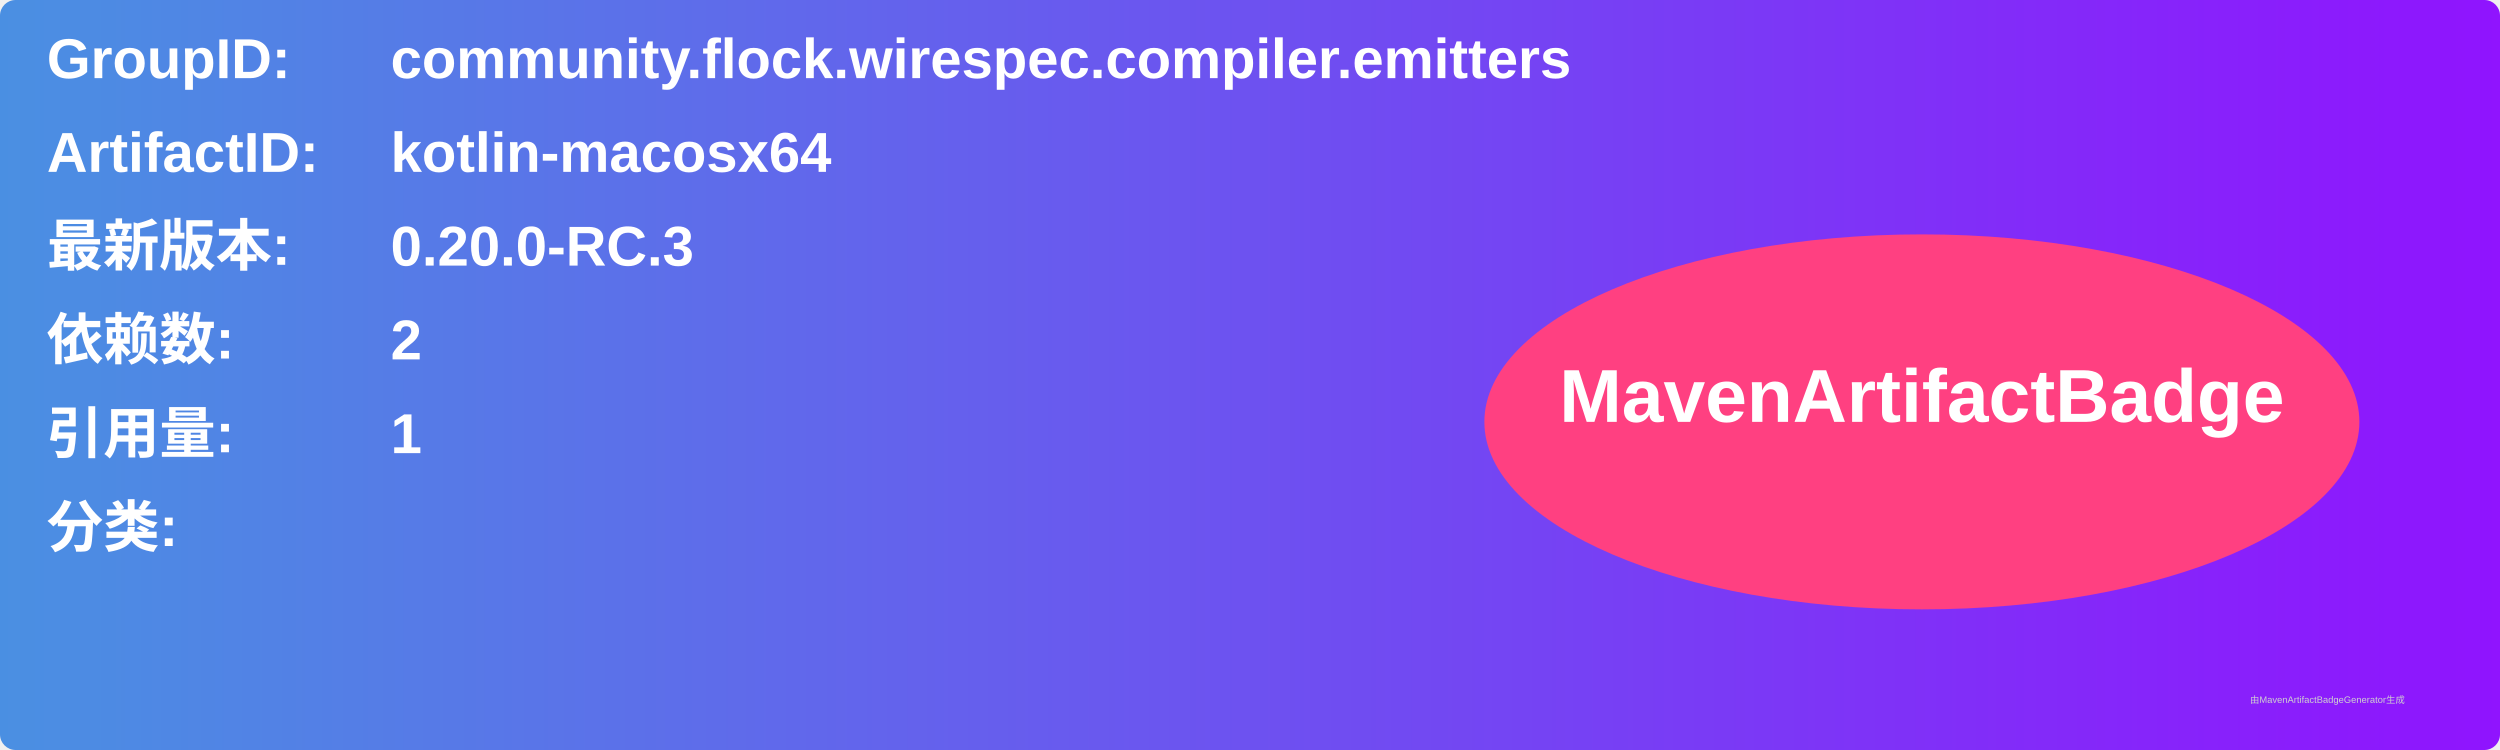
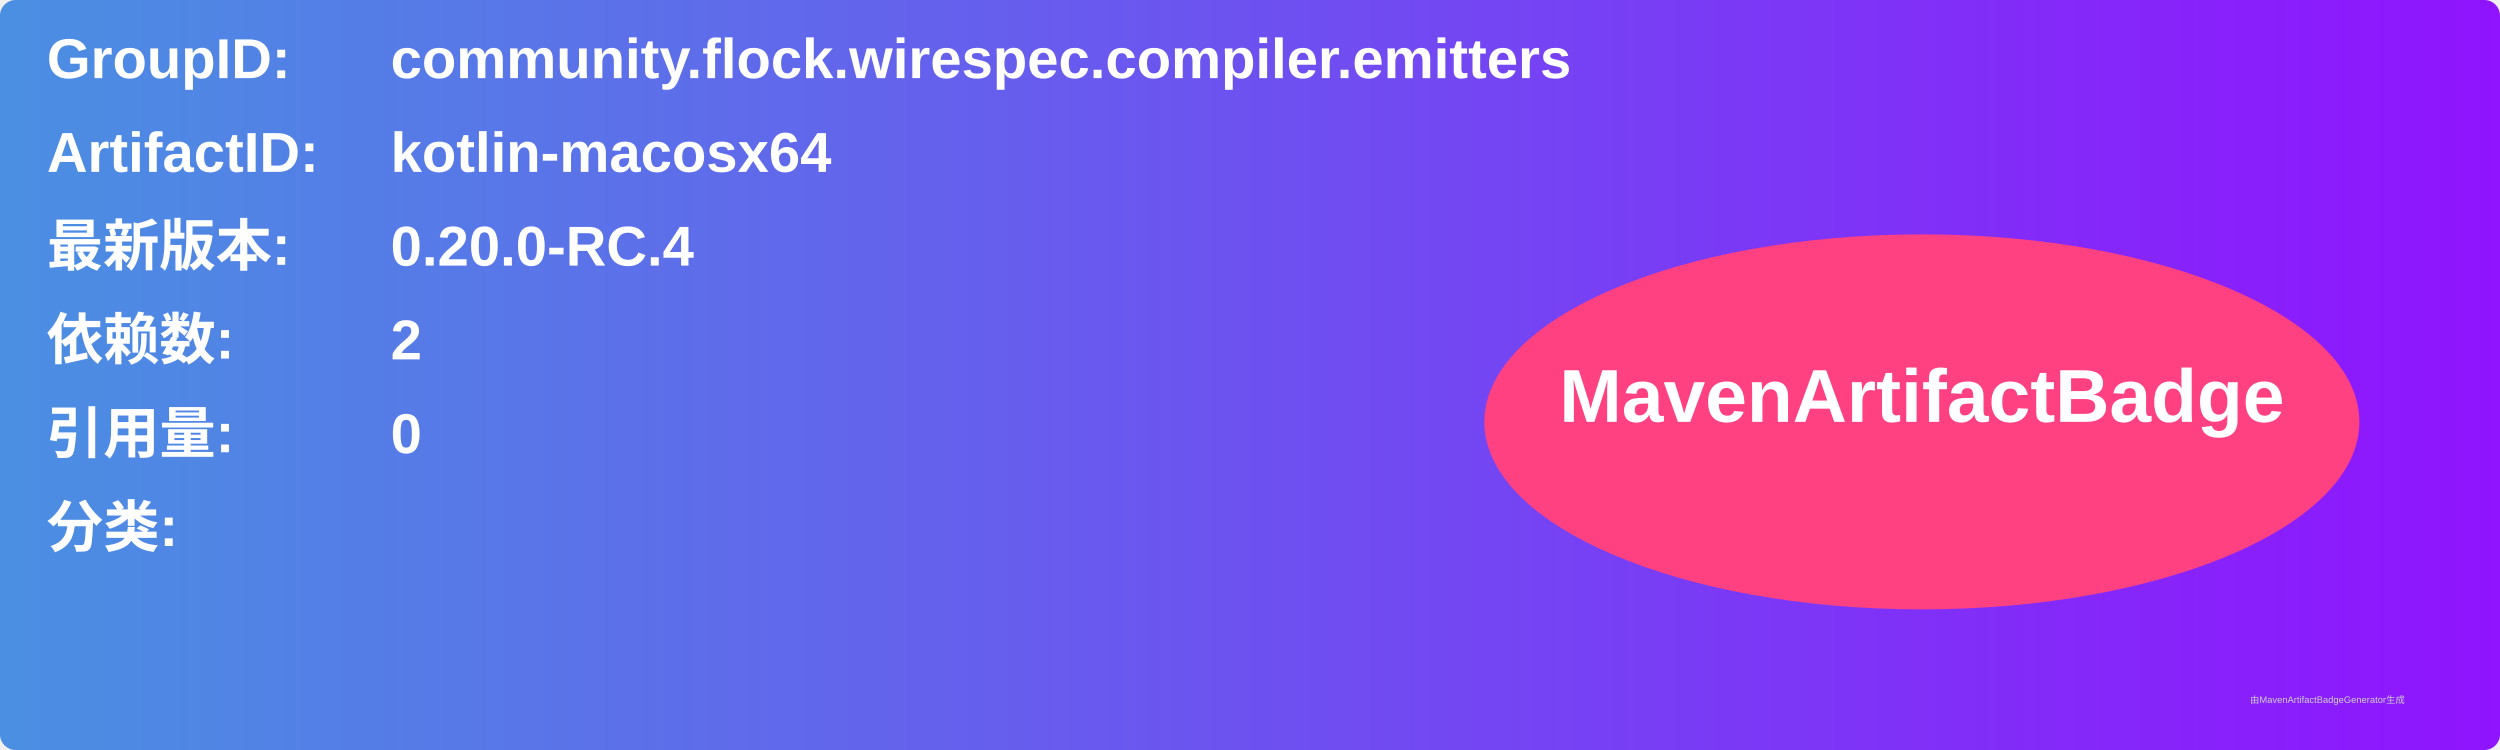
<svg xmlns="http://www.w3.org/2000/svg" width="800" height="240" viewBox="0 0 800 240">
  <linearGradient id="grad" x1="0%" y1="0%" x2="100%" y2="0%">
    <stop offset="0%" stop-color="#4a90e2" />
    <stop offset="100%" stop-color="#9013fe" />
  </linearGradient>
  <rect width="100%" height="100%" rx="5" ry="5" fill="url(#grad)" />
  <g transform="translate(15, 15)">
    <text x="0" y="10" font-family="Arial" font-size="18" fill="white" font-weight="bold" width="260">GroupID:</text>
    <text x="110" y="10" font-family="Arial" font-size="18" fill="white" font-weight="bold" width="460">community.flock.wirespec.compiler.emitters</text>
    <text x="0" y="40" font-family="Arial" font-size="18" fill="white" font-weight="bold" width="260">ArtifactID:</text>
    <text x="110" y="40" font-family="Arial" font-size="18" fill="white" font-weight="bold" width="460">kotlin-macosx64</text>
    <text x="0" y="70" font-family="Arial" font-size="18" fill="white" font-weight="bold">最新版本:</text>
    <text x="110" y="70" font-family="Arial" font-size="18" fill="white" font-weight="bold">
-       <tspan font-weight="bold">0.20.0-RC.3</tspan>
+       <tspan font-weight="bold">0.20.0-RC.4</tspan>
    </text>
    <text x="0" y="100" font-family="Arial" font-size="18" fill="white" font-weight="bold">依赖数: </text>
    <text x="110" y="100" font-family="Arial" font-size="18" fill="white">
      <tspan font-weight="bold">2</tspan>
    </text>
    <text x="0" y="130" font-family="Arial" font-size="18" fill="white" font-weight="bold">引用量: </text>
    <text x="110" y="130" font-family="Arial" font-size="18" fill="white">
-       <tspan font-weight="bold">1</tspan>
+       <tspan font-weight="bold">0</tspan>
    </text>
    <text x="0" y="160" font-family="Arial" font-size="18" fill="white" font-weight="bold">分类:</text>
    <text x="10" y="190" font-family="Arial" font-size="10" fill="white">
      <tspan font-weight="bold" />
    </text>
    <ellipse cx="600" cy="120" rx="140" ry="60" fill="#ff4081" />
    <text x="600" y="120" text-anchor="middle" font-family="Arial" font-size="24" fill="white" font-weight="bold">MavenArtifactBadge</text>
  </g>
  <text x="720" y="225" font-family="Arial" font-size="3" fill="#d0d0d0">由MavenArtifactBadgeGenerator生成</text>
</svg>
